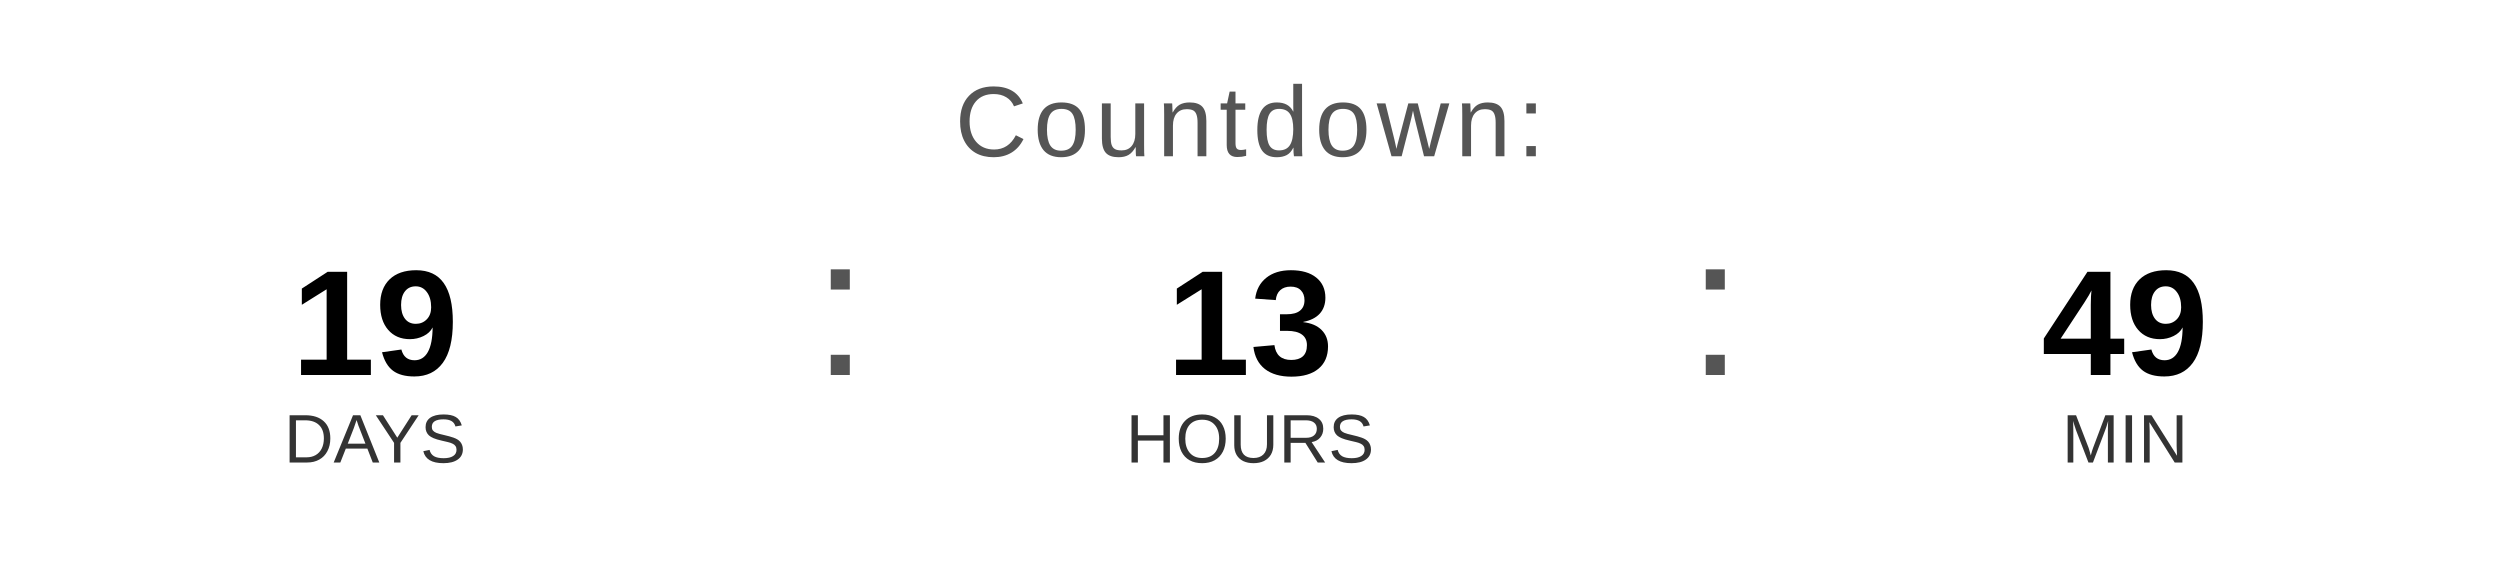
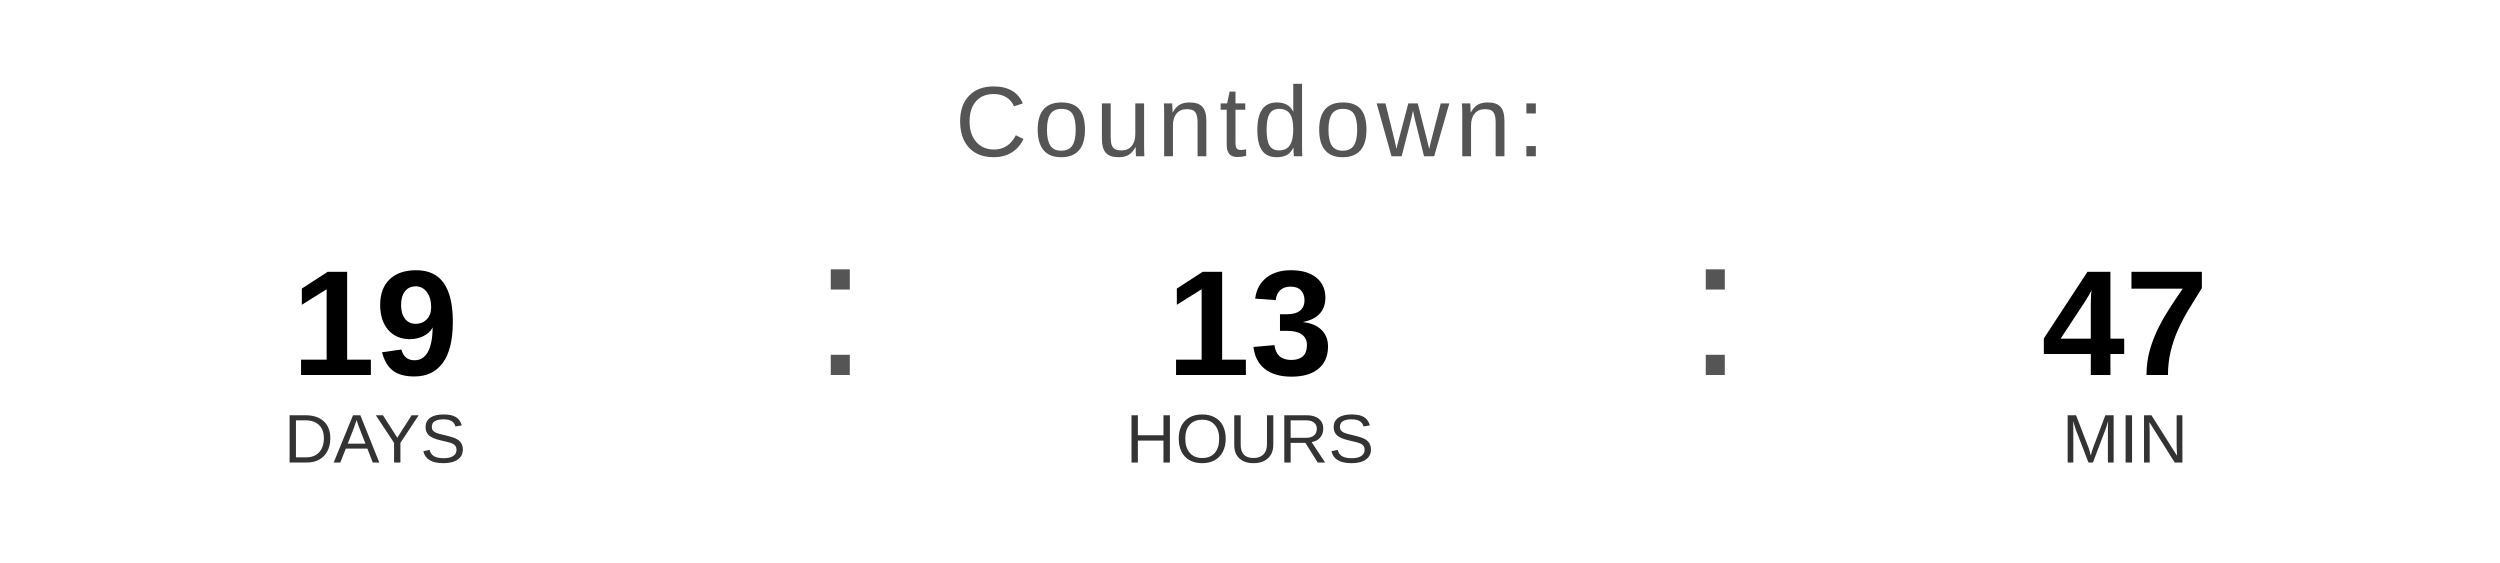
<svg xmlns="http://www.w3.org/2000/svg" width="400" height="90" viewBox="0 0 400 90">
  <text x="200" y="25" font-family="Arial, Helvetica, sans-serif" font-size="16" fill="#555555" text-anchor="middle" letter-spacing="1">
    Countdown:
  </text>
  <text x="60" y="60" font-family="Arial, Helvetica, sans-serif" font-size="24" font-weight="bold" fill="#000000" text-anchor="middle">19</text>
  <text x="60" y="74" font-family="Arial, Helvetica, sans-serif" font-size="11" fill="#333333" text-anchor="middle">DAYS</text>
  <text x="130" y="60" font-family="Arial, sans-serif" font-size="32" fill="#555555">:</text>
  <text x="200" y="60" font-family="Arial, Helvetica, sans-serif" font-size="24" font-weight="bold" fill="#000000" text-anchor="middle">13</text>
  <text x="200" y="74" font-family="Arial, Helvetica, sans-serif" font-size="11" fill="#333333" text-anchor="middle">HOURS</text>
  <text x="270" y="60" font-family="Arial, sans-serif" font-size="32" fill="#555555">:</text>
-   <text x="340" y="60" font-family="Arial, Helvetica, sans-serif" font-size="24" font-weight="bold" fill="#000000" text-anchor="middle">49</text>
+   <text x="340" y="60" font-family="Arial, Helvetica, sans-serif" font-size="24" font-weight="bold" fill="#000000" text-anchor="middle">47</text>
  <text x="340" y="74" font-family="Arial, Helvetica, sans-serif" font-size="11" fill="#333333" text-anchor="middle">MIN</text>
</svg>
